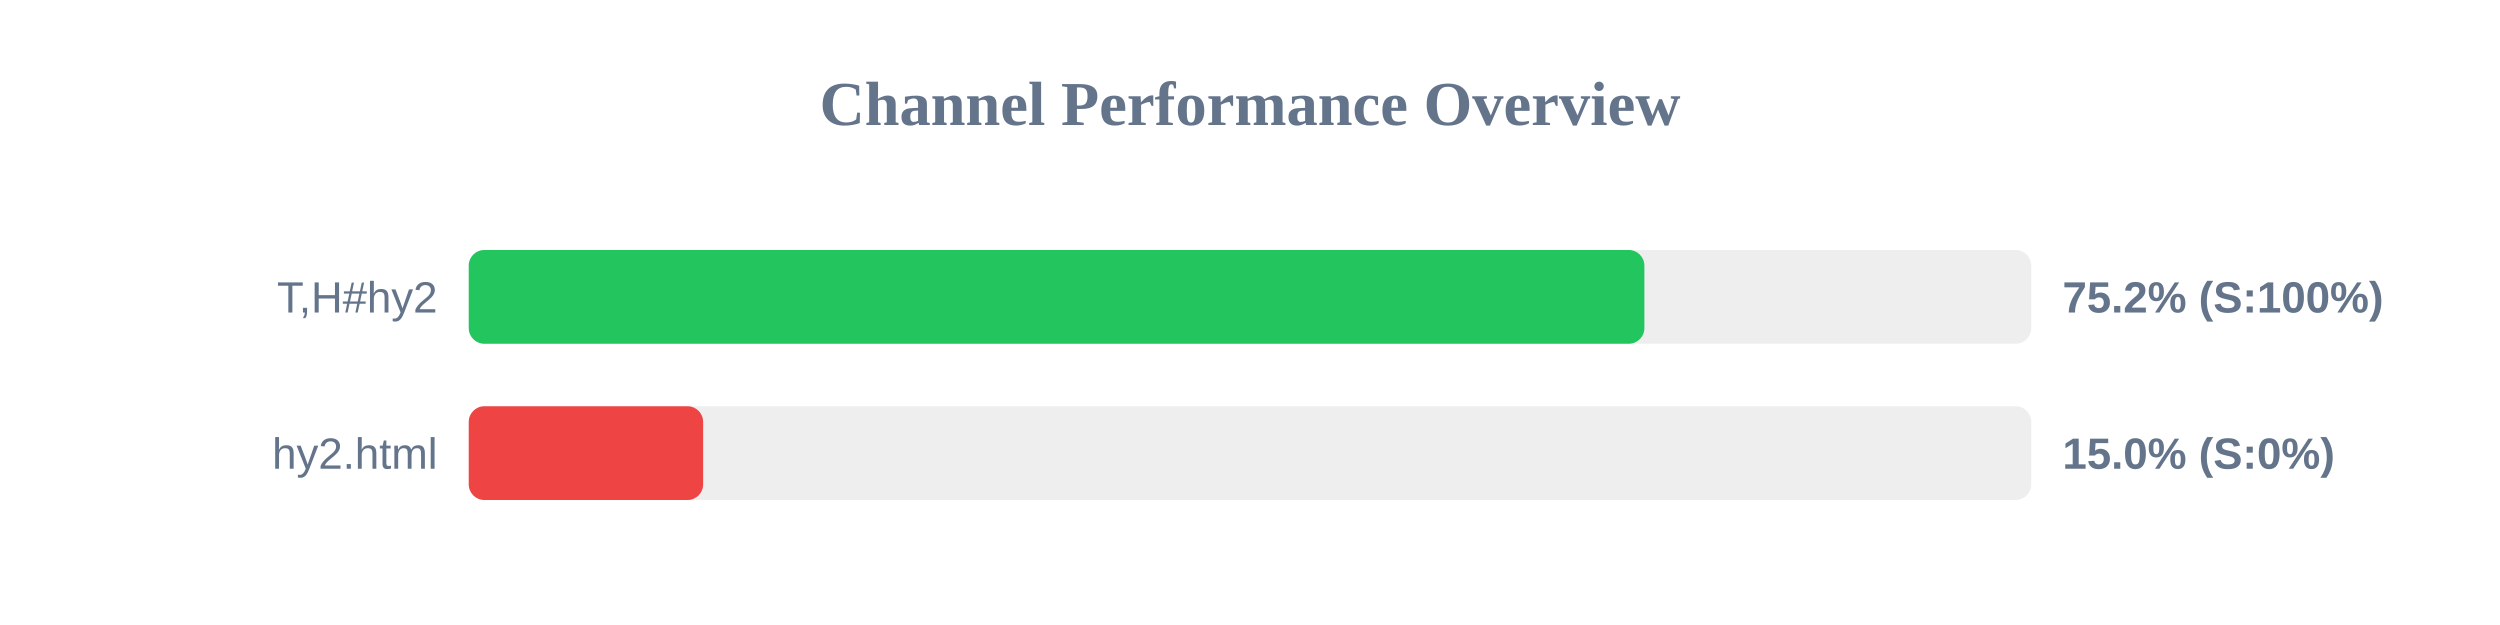
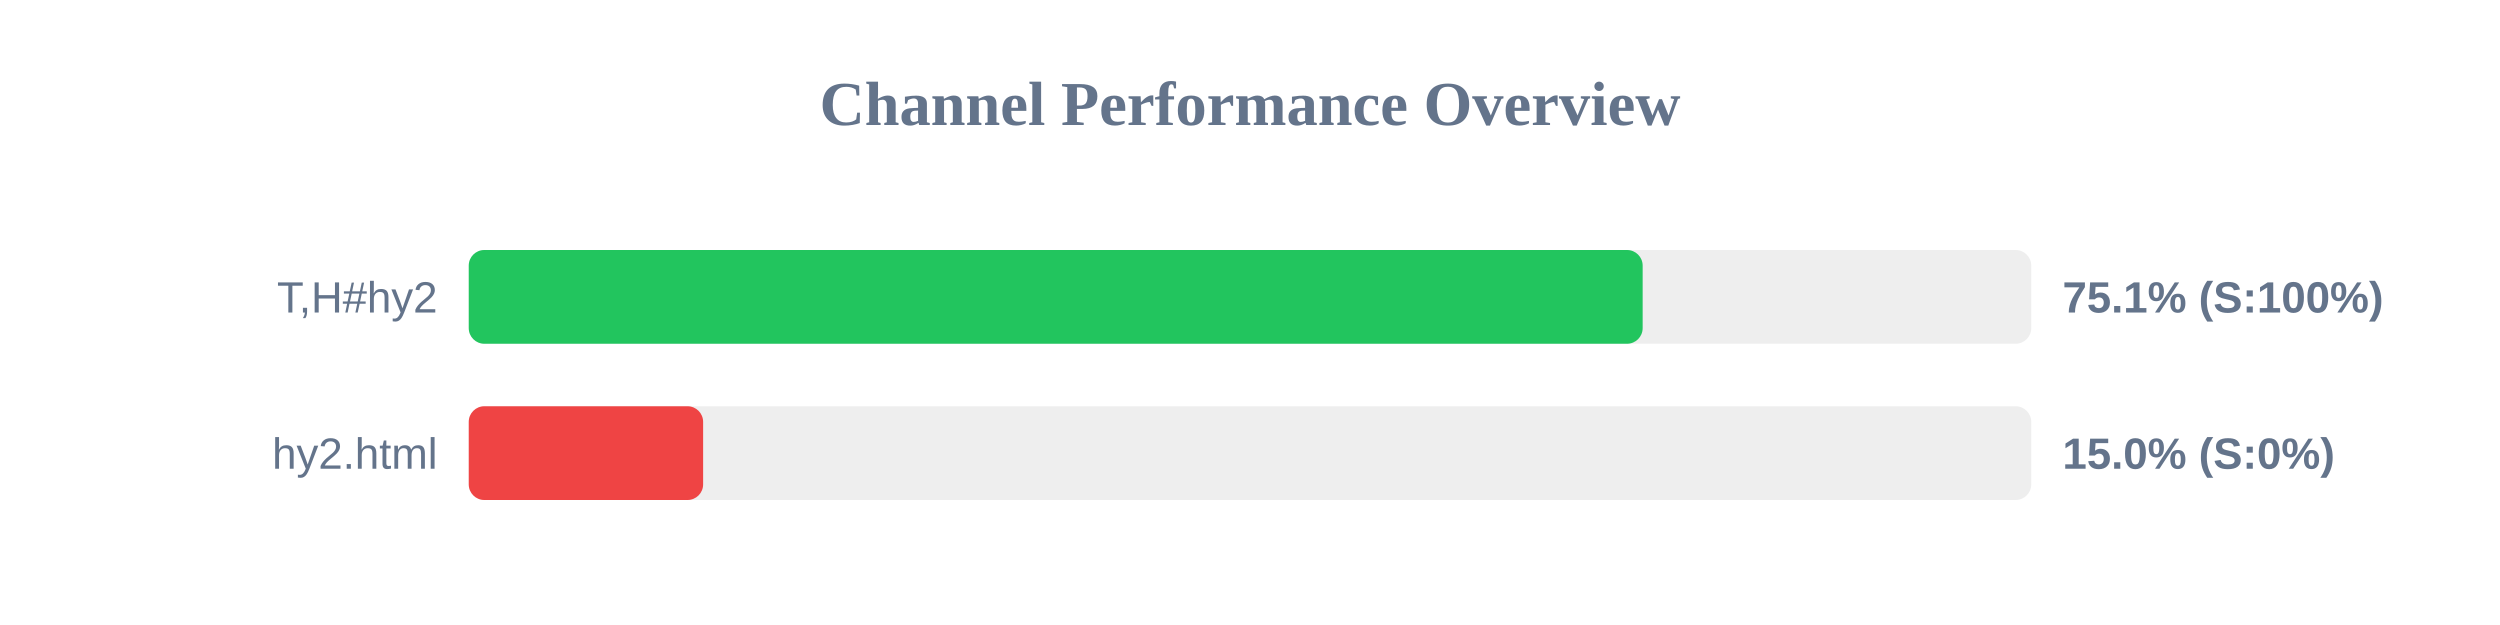
<svg xmlns="http://www.w3.org/2000/svg" width="800" height="200" version="1.1">
  <style>
        .row { font: 14px Arial; fill: #64748b; }
        .score { font: bold 14px Arial; fill: #64748b; }
    </style>
  <text x="400" y="40" text-anchor="middle" font-size="20px" font-weight="bold" fill="#64748b">Channel Performance Overview</text>
  <rect x="150" y="80" width="500" height="30" fill="#eee" rx="5" />
-   <rect x="150" y="80" width="376.2" height="30" fill="#22c55e" rx="5" />
+   <rect x="150" y="80" width="375.65" height="30" fill="#22c55e" rx="5" />
  <text x="140" y="100" text-anchor="end" class="row">T,H#hy2</text>
-   <text x="660" y="100" text-anchor="start" class="score">75.2% (S:100%)</text>
+   <text x="660" y="100" text-anchor="start" class="score">75.1% (S:100%)</text>
  <rect x="150" y="130" width="500" height="30" fill="#eee" rx="5" />
  <rect x="150" y="130" width="75.0" height="30" fill="#ef4444" rx="5" />
  <text x="140" y="150" text-anchor="end" class="row">hy2.html</text>
  <text x="660" y="150" text-anchor="start" class="score">15.0% (S:0%)</text>
</svg>
